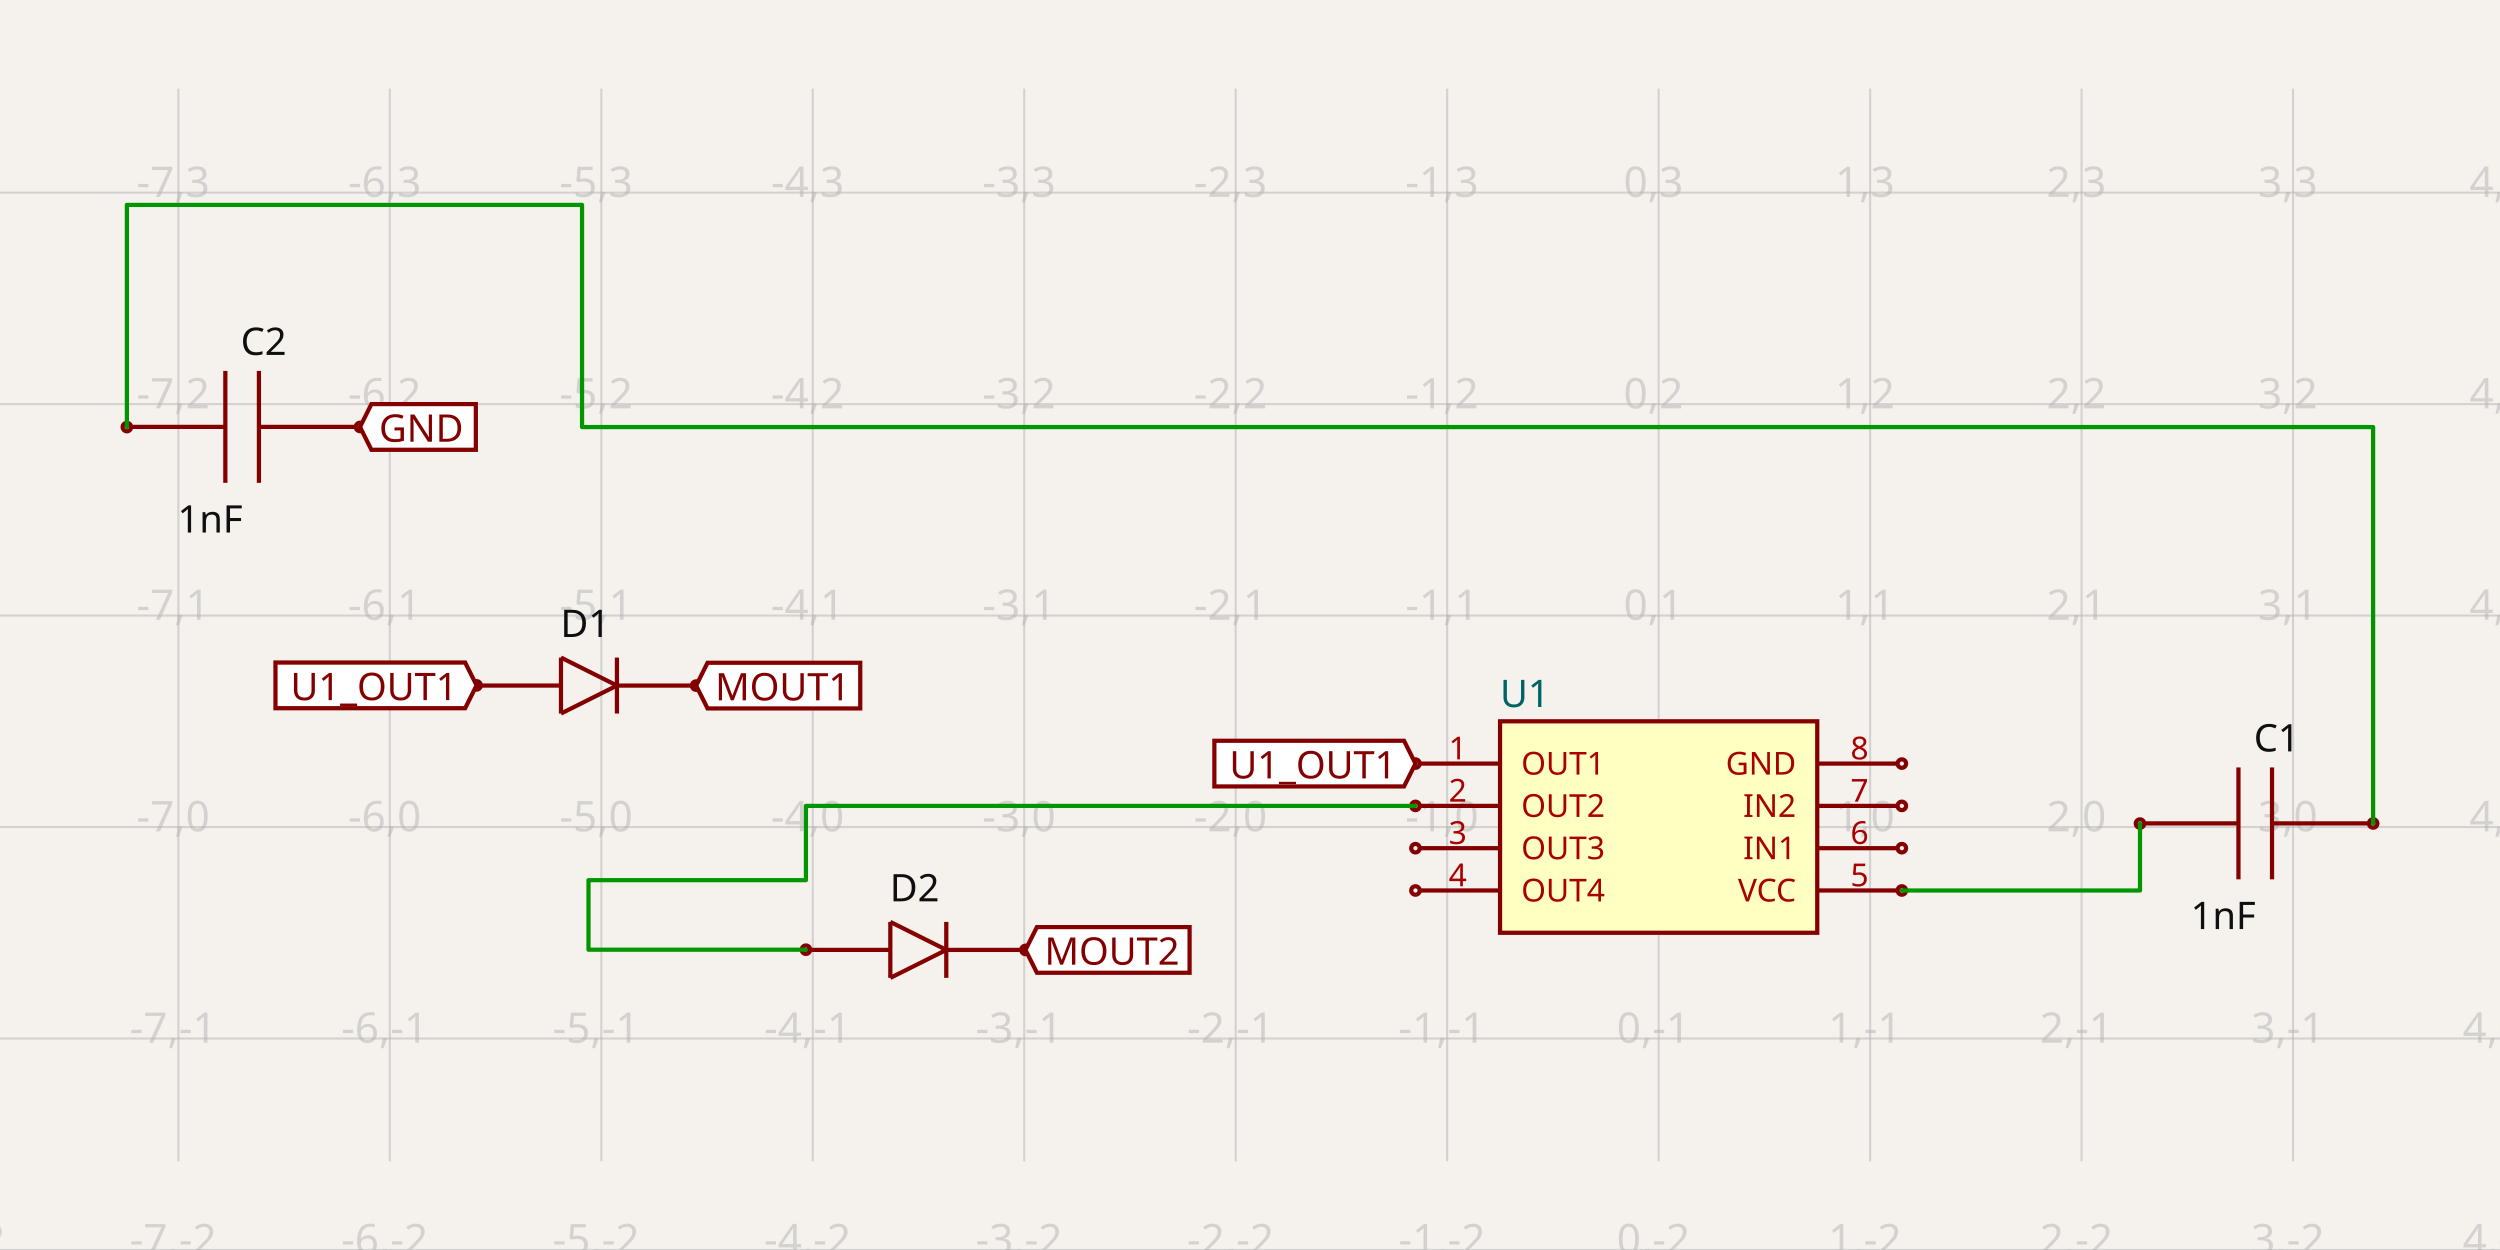
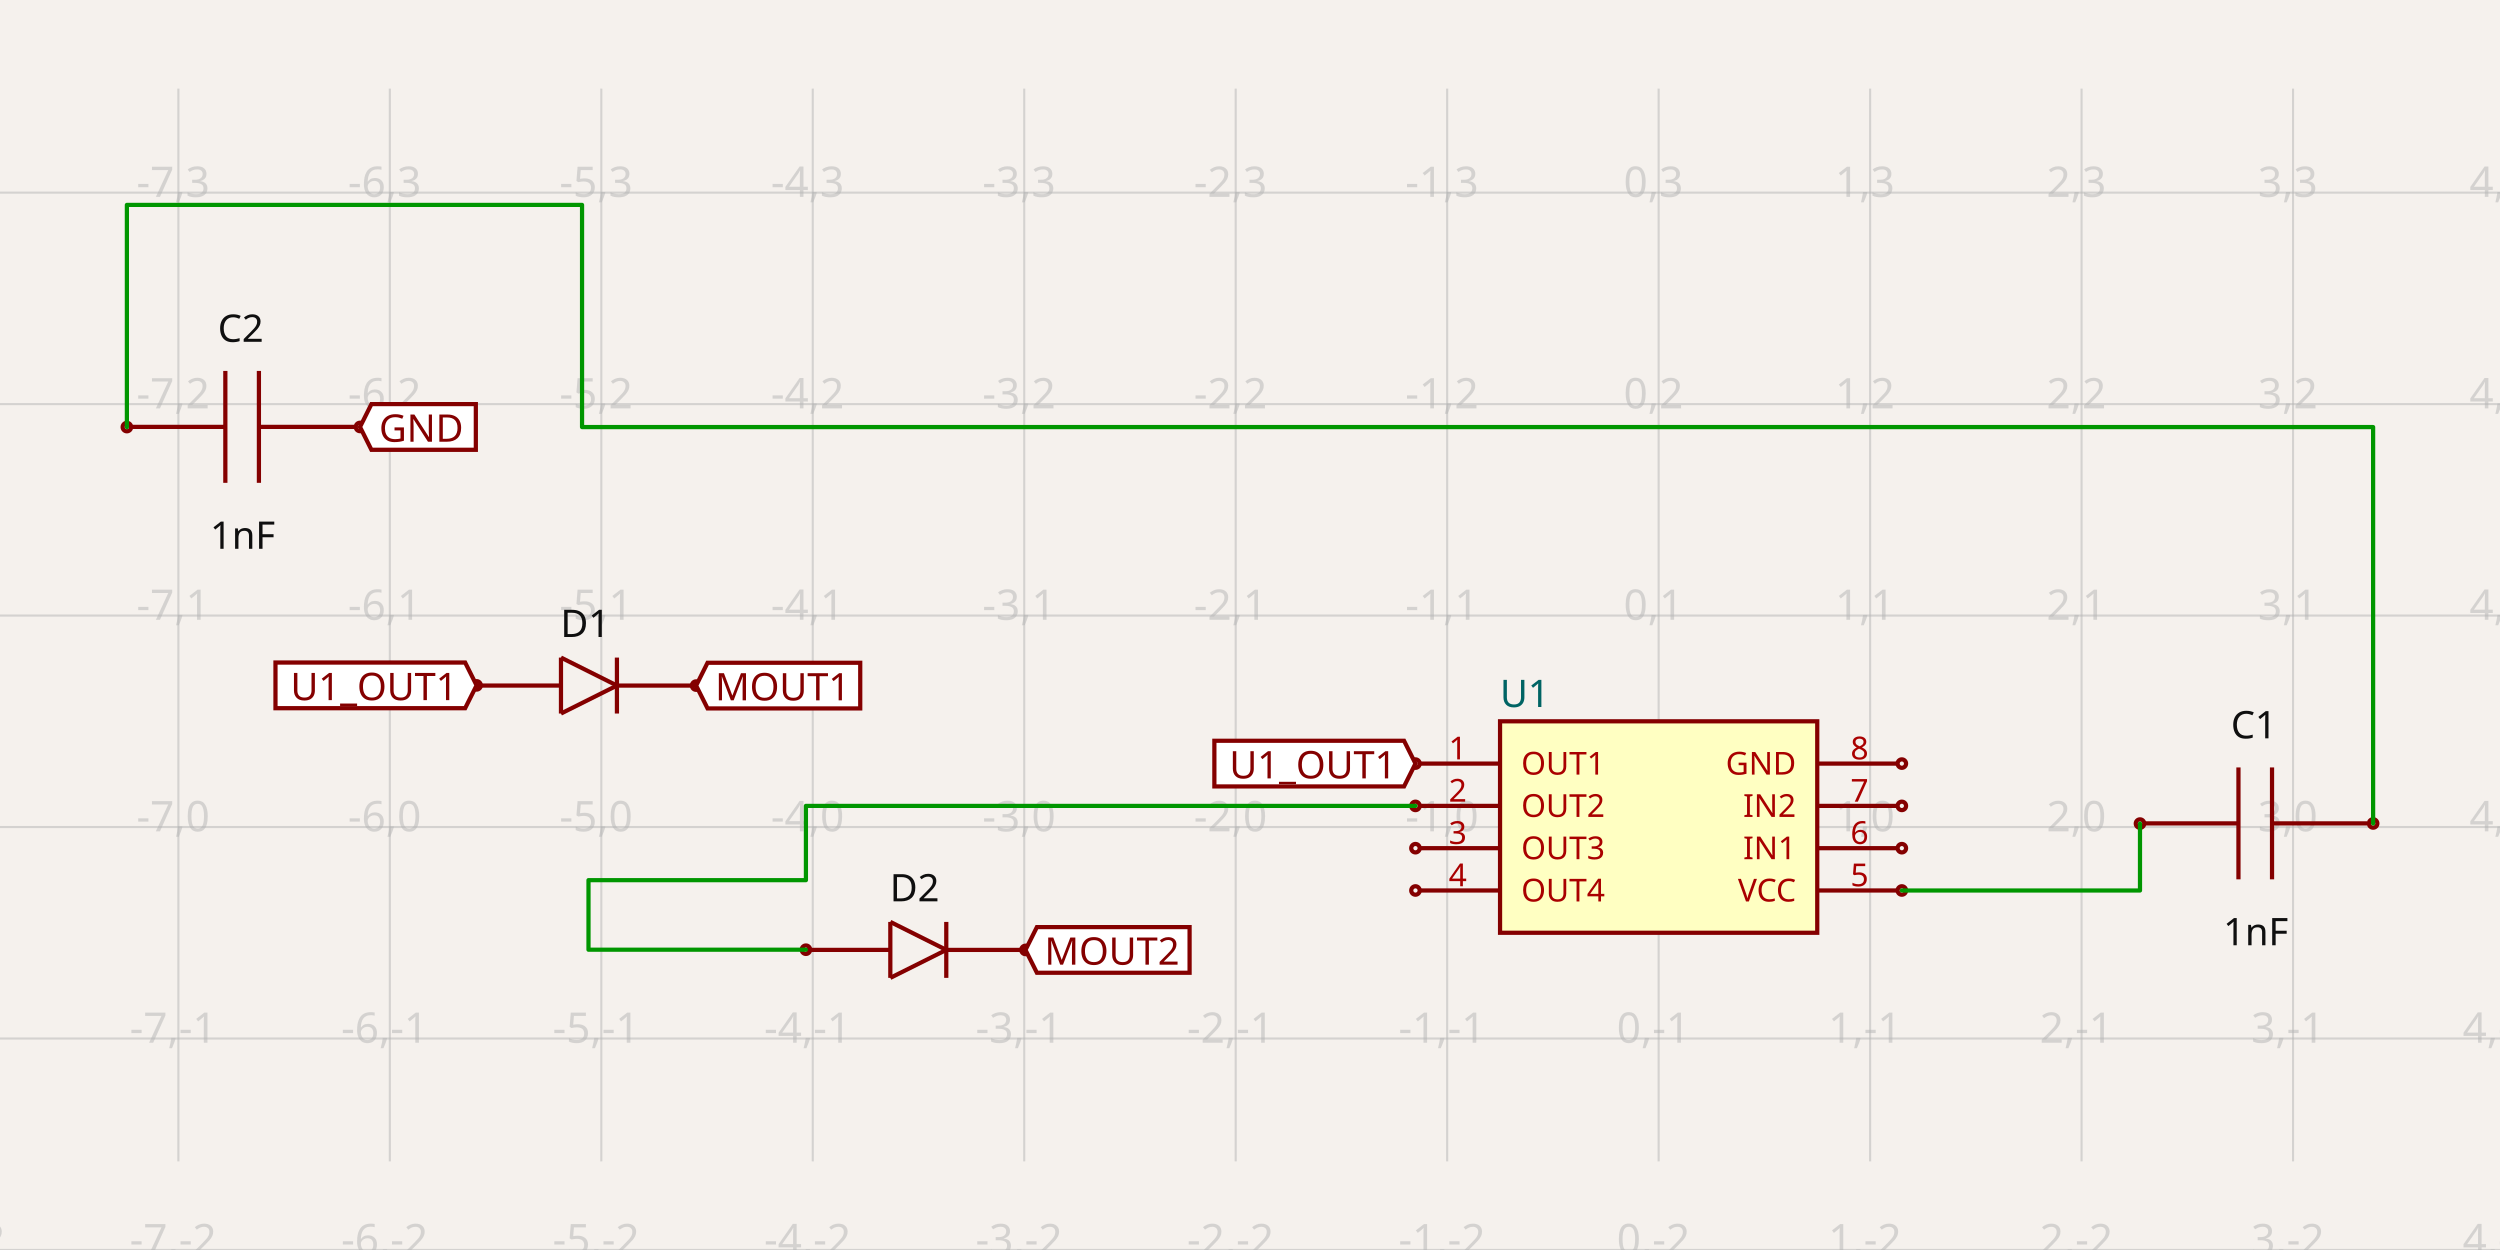
<svg xmlns="http://www.w3.org/2000/svg" width="1200" height="600" style="background-color: rgb(245, 241, 237)" data-real-to-screen-transform="matrix(101.5044790881,0,0,-101.5044790881,796.1514475249,396.9785491599)">
  <style>
              .boundary { fill: rgb(245, 241, 237); }
              .schematic-boundary { fill: none; stroke: #fff; }
              .component { fill: none; stroke: rgb(132, 0, 0); }
              .chip { fill: rgb(255, 255, 194); stroke: rgb(132, 0, 0); }
              .component-pin { fill: none; stroke: rgb(132, 0, 0); }
              .trace:hover {
                filter: invert(1);
              }
              .trace:hover .trace-crossing-outline {
                opacity: 0;
              }
              .text { font-family: sans-serif; fill: rgb(0, 150, 0); }
              .pin-number { fill: rgb(169, 0, 0); }
              .port-label { fill: rgb(0, 100, 100); }
              .component-name { fill: rgb(0, 100, 100); }
            </style>
  <rect class="boundary" x="0" y="0" width="1200" height="600" />
  <g class="grid">
    <line x1="-15.884" y1="557.468" x2="-15.884" y2="42.532" stroke="rgb(181, 181, 181)" stroke-width="1.015" stroke-opacity="0.5" />
    <line x1="85.62" y1="557.468" x2="85.62" y2="42.532" stroke="rgb(181, 181, 181)" stroke-width="1.015" stroke-opacity="0.5" />
    <line x1="187.125" y1="557.468" x2="187.125" y2="42.532" stroke="rgb(181, 181, 181)" stroke-width="1.015" stroke-opacity="0.5" />
    <line x1="288.629" y1="557.468" x2="288.629" y2="42.532" stroke="rgb(181, 181, 181)" stroke-width="1.015" stroke-opacity="0.5" />
    <line x1="390.134" y1="557.468" x2="390.134" y2="42.532" stroke="rgb(181, 181, 181)" stroke-width="1.015" stroke-opacity="0.5" />
    <line x1="491.638" y1="557.468" x2="491.638" y2="42.532" stroke="rgb(181, 181, 181)" stroke-width="1.015" stroke-opacity="0.5" />
    <line x1="593.142" y1="557.468" x2="593.142" y2="42.532" stroke="rgb(181, 181, 181)" stroke-width="1.015" stroke-opacity="0.5" />
    <line x1="694.647" y1="557.468" x2="694.647" y2="42.532" stroke="rgb(181, 181, 181)" stroke-width="1.015" stroke-opacity="0.5" />
    <line x1="796.151" y1="557.468" x2="796.151" y2="42.532" stroke="rgb(181, 181, 181)" stroke-width="1.015" stroke-opacity="0.5" />
    <line x1="897.656" y1="557.468" x2="897.656" y2="42.532" stroke="rgb(181, 181, 181)" stroke-width="1.015" stroke-opacity="0.5" />
    <line x1="999.16" y1="557.468" x2="999.16" y2="42.532" stroke="rgb(181, 181, 181)" stroke-width="1.015" stroke-opacity="0.5" />
    <line x1="1100.665" y1="557.468" x2="1100.665" y2="42.532" stroke="rgb(181, 181, 181)" stroke-width="1.015" stroke-opacity="0.5" />
    <line x1="1202.169" y1="557.468" x2="1202.169" y2="42.532" stroke="rgb(181, 181, 181)" stroke-width="1.015" stroke-opacity="0.5" />
    <line x1="3.5720404412131757e-10" y1="599.988" x2="1200" y2="599.988" stroke="rgb(181, 181, 181)" stroke-width="1.015" stroke-opacity="0.5" />
    <line x1="3.5720404412131757e-10" y1="498.483" x2="1200" y2="498.483" stroke="rgb(181, 181, 181)" stroke-width="1.015" stroke-opacity="0.5" />
    <line x1="3.5720404412131757e-10" y1="396.979" x2="1200" y2="396.979" stroke="rgb(181, 181, 181)" stroke-width="1.015" stroke-opacity="0.5" />
    <line x1="3.5720404412131757e-10" y1="295.474" x2="1200" y2="295.474" stroke="rgb(181, 181, 181)" stroke-width="1.015" stroke-opacity="0.5" />
    <line x1="3.5720404412131757e-10" y1="193.97" x2="1200" y2="193.97" stroke="rgb(181, 181, 181)" stroke-width="1.015" stroke-opacity="0.5" />
    <line x1="3.5720404412131757e-10" y1="92.465" x2="1200" y2="92.465" stroke="rgb(181, 181, 181)" stroke-width="1.015" stroke-opacity="0.5" />
    <line x1="3.5720404412131757e-10" y1="-9.039" x2="1200" y2="-9.039" stroke="rgb(181, 181, 181)" stroke-width="1.015" stroke-opacity="0.5" />
    <text x="-18.384" y="594.988" fill="rgb(181, 181, 181)" font-size="20.301" fill-opacity="0.5" text-anchor="middle" dominant-baseline="middle" font-family="sans-serif">-8,-2</text>
    <text x="-18.384" y="493.483" fill="rgb(181, 181, 181)" font-size="20.301" fill-opacity="0.5" text-anchor="middle" dominant-baseline="middle" font-family="sans-serif">-8,-1</text>
    <text x="-18.384" y="391.979" fill="rgb(181, 181, 181)" font-size="20.301" fill-opacity="0.5" text-anchor="middle" dominant-baseline="middle" font-family="sans-serif">-8,0</text>
    <text x="-18.384" y="290.474" fill="rgb(181, 181, 181)" font-size="20.301" fill-opacity="0.5" text-anchor="middle" dominant-baseline="middle" font-family="sans-serif">-8,1</text>
    <text x="-18.384" y="188.97" fill="rgb(181, 181, 181)" font-size="20.301" fill-opacity="0.5" text-anchor="middle" dominant-baseline="middle" font-family="sans-serif">-8,2</text>
    <text x="-18.384" y="87.465" fill="rgb(181, 181, 181)" font-size="20.301" fill-opacity="0.5" text-anchor="middle" dominant-baseline="middle" font-family="sans-serif">-8,3</text>
    <text x="-18.384" y="-14.039" fill="rgb(181, 181, 181)" font-size="20.301" fill-opacity="0.5" text-anchor="middle" dominant-baseline="middle" font-family="sans-serif">-8,4</text>
    <text x="83.12" y="594.988" fill="rgb(181, 181, 181)" font-size="20.301" fill-opacity="0.5" text-anchor="middle" dominant-baseline="middle" font-family="sans-serif">-7,-2</text>
    <text x="83.12" y="493.483" fill="rgb(181, 181, 181)" font-size="20.301" fill-opacity="0.5" text-anchor="middle" dominant-baseline="middle" font-family="sans-serif">-7,-1</text>
    <text x="83.12" y="391.979" fill="rgb(181, 181, 181)" font-size="20.301" fill-opacity="0.5" text-anchor="middle" dominant-baseline="middle" font-family="sans-serif">-7,0</text>
    <text x="83.12" y="290.474" fill="rgb(181, 181, 181)" font-size="20.301" fill-opacity="0.5" text-anchor="middle" dominant-baseline="middle" font-family="sans-serif">-7,1</text>
    <text x="83.12" y="188.97" fill="rgb(181, 181, 181)" font-size="20.301" fill-opacity="0.5" text-anchor="middle" dominant-baseline="middle" font-family="sans-serif">-7,2</text>
    <text x="83.12" y="87.465" fill="rgb(181, 181, 181)" font-size="20.301" fill-opacity="0.5" text-anchor="middle" dominant-baseline="middle" font-family="sans-serif">-7,3</text>
    <text x="83.12" y="-14.039" fill="rgb(181, 181, 181)" font-size="20.301" fill-opacity="0.5" text-anchor="middle" dominant-baseline="middle" font-family="sans-serif">-7,4</text>
    <text x="184.625" y="594.988" fill="rgb(181, 181, 181)" font-size="20.301" fill-opacity="0.5" text-anchor="middle" dominant-baseline="middle" font-family="sans-serif">-6,-2</text>
    <text x="184.625" y="493.483" fill="rgb(181, 181, 181)" font-size="20.301" fill-opacity="0.5" text-anchor="middle" dominant-baseline="middle" font-family="sans-serif">-6,-1</text>
    <text x="184.625" y="391.979" fill="rgb(181, 181, 181)" font-size="20.301" fill-opacity="0.5" text-anchor="middle" dominant-baseline="middle" font-family="sans-serif">-6,0</text>
    <text x="184.625" y="290.474" fill="rgb(181, 181, 181)" font-size="20.301" fill-opacity="0.5" text-anchor="middle" dominant-baseline="middle" font-family="sans-serif">-6,1</text>
    <text x="184.625" y="188.97" fill="rgb(181, 181, 181)" font-size="20.301" fill-opacity="0.5" text-anchor="middle" dominant-baseline="middle" font-family="sans-serif">-6,2</text>
    <text x="184.625" y="87.465" fill="rgb(181, 181, 181)" font-size="20.301" fill-opacity="0.5" text-anchor="middle" dominant-baseline="middle" font-family="sans-serif">-6,3</text>
    <text x="184.625" y="-14.039" fill="rgb(181, 181, 181)" font-size="20.301" fill-opacity="0.5" text-anchor="middle" dominant-baseline="middle" font-family="sans-serif">-6,4</text>
    <text x="286.129" y="594.988" fill="rgb(181, 181, 181)" font-size="20.301" fill-opacity="0.5" text-anchor="middle" dominant-baseline="middle" font-family="sans-serif">-5,-2</text>
    <text x="286.129" y="493.483" fill="rgb(181, 181, 181)" font-size="20.301" fill-opacity="0.5" text-anchor="middle" dominant-baseline="middle" font-family="sans-serif">-5,-1</text>
    <text x="286.129" y="391.979" fill="rgb(181, 181, 181)" font-size="20.301" fill-opacity="0.5" text-anchor="middle" dominant-baseline="middle" font-family="sans-serif">-5,0</text>
    <text x="286.129" y="290.474" fill="rgb(181, 181, 181)" font-size="20.301" fill-opacity="0.5" text-anchor="middle" dominant-baseline="middle" font-family="sans-serif">-5,1</text>
    <text x="286.129" y="188.97" fill="rgb(181, 181, 181)" font-size="20.301" fill-opacity="0.5" text-anchor="middle" dominant-baseline="middle" font-family="sans-serif">-5,2</text>
    <text x="286.129" y="87.465" fill="rgb(181, 181, 181)" font-size="20.301" fill-opacity="0.5" text-anchor="middle" dominant-baseline="middle" font-family="sans-serif">-5,3</text>
    <text x="286.129" y="-14.039" fill="rgb(181, 181, 181)" font-size="20.301" fill-opacity="0.5" text-anchor="middle" dominant-baseline="middle" font-family="sans-serif">-5,4</text>
    <text x="387.634" y="594.988" fill="rgb(181, 181, 181)" font-size="20.301" fill-opacity="0.5" text-anchor="middle" dominant-baseline="middle" font-family="sans-serif">-4,-2</text>
    <text x="387.634" y="493.483" fill="rgb(181, 181, 181)" font-size="20.301" fill-opacity="0.5" text-anchor="middle" dominant-baseline="middle" font-family="sans-serif">-4,-1</text>
    <text x="387.634" y="391.979" fill="rgb(181, 181, 181)" font-size="20.301" fill-opacity="0.5" text-anchor="middle" dominant-baseline="middle" font-family="sans-serif">-4,0</text>
    <text x="387.634" y="290.474" fill="rgb(181, 181, 181)" font-size="20.301" fill-opacity="0.5" text-anchor="middle" dominant-baseline="middle" font-family="sans-serif">-4,1</text>
    <text x="387.634" y="188.97" fill="rgb(181, 181, 181)" font-size="20.301" fill-opacity="0.5" text-anchor="middle" dominant-baseline="middle" font-family="sans-serif">-4,2</text>
    <text x="387.634" y="87.465" fill="rgb(181, 181, 181)" font-size="20.301" fill-opacity="0.5" text-anchor="middle" dominant-baseline="middle" font-family="sans-serif">-4,3</text>
    <text x="387.634" y="-14.039" fill="rgb(181, 181, 181)" font-size="20.301" fill-opacity="0.5" text-anchor="middle" dominant-baseline="middle" font-family="sans-serif">-4,4</text>
    <text x="489.138" y="594.988" fill="rgb(181, 181, 181)" font-size="20.301" fill-opacity="0.5" text-anchor="middle" dominant-baseline="middle" font-family="sans-serif">-3,-2</text>
    <text x="489.138" y="493.483" fill="rgb(181, 181, 181)" font-size="20.301" fill-opacity="0.5" text-anchor="middle" dominant-baseline="middle" font-family="sans-serif">-3,-1</text>
    <text x="489.138" y="391.979" fill="rgb(181, 181, 181)" font-size="20.301" fill-opacity="0.5" text-anchor="middle" dominant-baseline="middle" font-family="sans-serif">-3,0</text>
    <text x="489.138" y="290.474" fill="rgb(181, 181, 181)" font-size="20.301" fill-opacity="0.5" text-anchor="middle" dominant-baseline="middle" font-family="sans-serif">-3,1</text>
    <text x="489.138" y="188.97" fill="rgb(181, 181, 181)" font-size="20.301" fill-opacity="0.5" text-anchor="middle" dominant-baseline="middle" font-family="sans-serif">-3,2</text>
    <text x="489.138" y="87.465" fill="rgb(181, 181, 181)" font-size="20.301" fill-opacity="0.5" text-anchor="middle" dominant-baseline="middle" font-family="sans-serif">-3,3</text>
    <text x="489.138" y="-14.039" fill="rgb(181, 181, 181)" font-size="20.301" fill-opacity="0.5" text-anchor="middle" dominant-baseline="middle" font-family="sans-serif">-3,4</text>
    <text x="590.642" y="594.988" fill="rgb(181, 181, 181)" font-size="20.301" fill-opacity="0.5" text-anchor="middle" dominant-baseline="middle" font-family="sans-serif">-2,-2</text>
    <text x="590.642" y="493.483" fill="rgb(181, 181, 181)" font-size="20.301" fill-opacity="0.5" text-anchor="middle" dominant-baseline="middle" font-family="sans-serif">-2,-1</text>
    <text x="590.642" y="391.979" fill="rgb(181, 181, 181)" font-size="20.301" fill-opacity="0.5" text-anchor="middle" dominant-baseline="middle" font-family="sans-serif">-2,0</text>
    <text x="590.642" y="290.474" fill="rgb(181, 181, 181)" font-size="20.301" fill-opacity="0.5" text-anchor="middle" dominant-baseline="middle" font-family="sans-serif">-2,1</text>
    <text x="590.642" y="188.97" fill="rgb(181, 181, 181)" font-size="20.301" fill-opacity="0.5" text-anchor="middle" dominant-baseline="middle" font-family="sans-serif">-2,2</text>
    <text x="590.642" y="87.465" fill="rgb(181, 181, 181)" font-size="20.301" fill-opacity="0.5" text-anchor="middle" dominant-baseline="middle" font-family="sans-serif">-2,3</text>
    <text x="590.642" y="-14.039" fill="rgb(181, 181, 181)" font-size="20.301" fill-opacity="0.5" text-anchor="middle" dominant-baseline="middle" font-family="sans-serif">-2,4</text>
    <text x="692.147" y="594.988" fill="rgb(181, 181, 181)" font-size="20.301" fill-opacity="0.5" text-anchor="middle" dominant-baseline="middle" font-family="sans-serif">-1,-2</text>
    <text x="692.147" y="493.483" fill="rgb(181, 181, 181)" font-size="20.301" fill-opacity="0.5" text-anchor="middle" dominant-baseline="middle" font-family="sans-serif">-1,-1</text>
    <text x="692.147" y="391.979" fill="rgb(181, 181, 181)" font-size="20.301" fill-opacity="0.5" text-anchor="middle" dominant-baseline="middle" font-family="sans-serif">-1,0</text>
    <text x="692.147" y="290.474" fill="rgb(181, 181, 181)" font-size="20.301" fill-opacity="0.5" text-anchor="middle" dominant-baseline="middle" font-family="sans-serif">-1,1</text>
    <text x="692.147" y="188.97" fill="rgb(181, 181, 181)" font-size="20.301" fill-opacity="0.5" text-anchor="middle" dominant-baseline="middle" font-family="sans-serif">-1,2</text>
    <text x="692.147" y="87.465" fill="rgb(181, 181, 181)" font-size="20.301" fill-opacity="0.5" text-anchor="middle" dominant-baseline="middle" font-family="sans-serif">-1,3</text>
    <text x="692.147" y="-14.039" fill="rgb(181, 181, 181)" font-size="20.301" fill-opacity="0.5" text-anchor="middle" dominant-baseline="middle" font-family="sans-serif">-1,4</text>
    <text x="793.651" y="594.988" fill="rgb(181, 181, 181)" font-size="20.301" fill-opacity="0.5" text-anchor="middle" dominant-baseline="middle" font-family="sans-serif">0,-2</text>
    <text x="793.651" y="493.483" fill="rgb(181, 181, 181)" font-size="20.301" fill-opacity="0.5" text-anchor="middle" dominant-baseline="middle" font-family="sans-serif">0,-1</text>
    <text x="793.651" y="391.979" fill="rgb(181, 181, 181)" font-size="20.301" fill-opacity="0.5" text-anchor="middle" dominant-baseline="middle" font-family="sans-serif">0,0</text>
    <text x="793.651" y="290.474" fill="rgb(181, 181, 181)" font-size="20.301" fill-opacity="0.5" text-anchor="middle" dominant-baseline="middle" font-family="sans-serif">0,1</text>
    <text x="793.651" y="188.97" fill="rgb(181, 181, 181)" font-size="20.301" fill-opacity="0.5" text-anchor="middle" dominant-baseline="middle" font-family="sans-serif">0,2</text>
    <text x="793.651" y="87.465" fill="rgb(181, 181, 181)" font-size="20.301" fill-opacity="0.5" text-anchor="middle" dominant-baseline="middle" font-family="sans-serif">0,3</text>
    <text x="793.651" y="-14.039" fill="rgb(181, 181, 181)" font-size="20.301" fill-opacity="0.5" text-anchor="middle" dominant-baseline="middle" font-family="sans-serif">0,4</text>
    <text x="895.156" y="594.988" fill="rgb(181, 181, 181)" font-size="20.301" fill-opacity="0.5" text-anchor="middle" dominant-baseline="middle" font-family="sans-serif">1,-2</text>
    <text x="895.156" y="493.483" fill="rgb(181, 181, 181)" font-size="20.301" fill-opacity="0.5" text-anchor="middle" dominant-baseline="middle" font-family="sans-serif">1,-1</text>
    <text x="895.156" y="391.979" fill="rgb(181, 181, 181)" font-size="20.301" fill-opacity="0.5" text-anchor="middle" dominant-baseline="middle" font-family="sans-serif">1,0</text>
    <text x="895.156" y="290.474" fill="rgb(181, 181, 181)" font-size="20.301" fill-opacity="0.5" text-anchor="middle" dominant-baseline="middle" font-family="sans-serif">1,1</text>
    <text x="895.156" y="188.97" fill="rgb(181, 181, 181)" font-size="20.301" fill-opacity="0.5" text-anchor="middle" dominant-baseline="middle" font-family="sans-serif">1,2</text>
    <text x="895.156" y="87.465" fill="rgb(181, 181, 181)" font-size="20.301" fill-opacity="0.5" text-anchor="middle" dominant-baseline="middle" font-family="sans-serif">1,3</text>
    <text x="895.156" y="-14.039" fill="rgb(181, 181, 181)" font-size="20.301" fill-opacity="0.5" text-anchor="middle" dominant-baseline="middle" font-family="sans-serif">1,4</text>
    <text x="996.66" y="594.988" fill="rgb(181, 181, 181)" font-size="20.301" fill-opacity="0.5" text-anchor="middle" dominant-baseline="middle" font-family="sans-serif">2,-2</text>
    <text x="996.66" y="493.483" fill="rgb(181, 181, 181)" font-size="20.301" fill-opacity="0.5" text-anchor="middle" dominant-baseline="middle" font-family="sans-serif">2,-1</text>
    <text x="996.66" y="391.979" fill="rgb(181, 181, 181)" font-size="20.301" fill-opacity="0.5" text-anchor="middle" dominant-baseline="middle" font-family="sans-serif">2,0</text>
    <text x="996.66" y="290.474" fill="rgb(181, 181, 181)" font-size="20.301" fill-opacity="0.5" text-anchor="middle" dominant-baseline="middle" font-family="sans-serif">2,1</text>
    <text x="996.66" y="188.97" fill="rgb(181, 181, 181)" font-size="20.301" fill-opacity="0.5" text-anchor="middle" dominant-baseline="middle" font-family="sans-serif">2,2</text>
    <text x="996.66" y="87.465" fill="rgb(181, 181, 181)" font-size="20.301" fill-opacity="0.5" text-anchor="middle" dominant-baseline="middle" font-family="sans-serif">2,3</text>
    <text x="996.66" y="-14.039" fill="rgb(181, 181, 181)" font-size="20.301" fill-opacity="0.5" text-anchor="middle" dominant-baseline="middle" font-family="sans-serif">2,4</text>
    <text x="1098.165" y="594.988" fill="rgb(181, 181, 181)" font-size="20.301" fill-opacity="0.5" text-anchor="middle" dominant-baseline="middle" font-family="sans-serif">3,-2</text>
    <text x="1098.165" y="493.483" fill="rgb(181, 181, 181)" font-size="20.301" fill-opacity="0.5" text-anchor="middle" dominant-baseline="middle" font-family="sans-serif">3,-1</text>
    <text x="1098.165" y="391.979" fill="rgb(181, 181, 181)" font-size="20.301" fill-opacity="0.5" text-anchor="middle" dominant-baseline="middle" font-family="sans-serif">3,0</text>
    <text x="1098.165" y="290.474" fill="rgb(181, 181, 181)" font-size="20.301" fill-opacity="0.5" text-anchor="middle" dominant-baseline="middle" font-family="sans-serif">3,1</text>
    <text x="1098.165" y="188.97" fill="rgb(181, 181, 181)" font-size="20.301" fill-opacity="0.5" text-anchor="middle" dominant-baseline="middle" font-family="sans-serif">3,2</text>
    <text x="1098.165" y="87.465" fill="rgb(181, 181, 181)" font-size="20.301" fill-opacity="0.5" text-anchor="middle" dominant-baseline="middle" font-family="sans-serif">3,3</text>
    <text x="1098.165" y="-14.039" fill="rgb(181, 181, 181)" font-size="20.301" fill-opacity="0.5" text-anchor="middle" dominant-baseline="middle" font-family="sans-serif">3,4</text>
    <text x="1199.669" y="594.988" fill="rgb(181, 181, 181)" font-size="20.301" fill-opacity="0.5" text-anchor="middle" dominant-baseline="middle" font-family="sans-serif">4,-2</text>
    <text x="1199.669" y="493.483" fill="rgb(181, 181, 181)" font-size="20.301" fill-opacity="0.5" text-anchor="middle" dominant-baseline="middle" font-family="sans-serif">4,-1</text>
    <text x="1199.669" y="391.979" fill="rgb(181, 181, 181)" font-size="20.301" fill-opacity="0.5" text-anchor="middle" dominant-baseline="middle" font-family="sans-serif">4,0</text>
    <text x="1199.669" y="290.474" fill="rgb(181, 181, 181)" font-size="20.301" fill-opacity="0.5" text-anchor="middle" dominant-baseline="middle" font-family="sans-serif">4,1</text>
    <text x="1199.669" y="188.97" fill="rgb(181, 181, 181)" font-size="20.301" fill-opacity="0.5" text-anchor="middle" dominant-baseline="middle" font-family="sans-serif">4,2</text>
    <text x="1199.669" y="87.465" fill="rgb(181, 181, 181)" font-size="20.301" fill-opacity="0.5" text-anchor="middle" dominant-baseline="middle" font-family="sans-serif">4,3</text>
    <text x="1199.669" y="-14.039" fill="rgb(181, 181, 181)" font-size="20.301" fill-opacity="0.5" text-anchor="middle" dominant-baseline="middle" font-family="sans-serif">4,4</text>
  </g>
  <g data-circuit-json-type="schematic_component" data-schematic-component-id="schematic_component_0">
    <rect class="component chip" x="720.023" y="346.226" width="152.257" height="101.504" stroke-width="2.03px" fill="rgb(255, 255, 194)" stroke="rgb(132, 0, 0)" />
    <rect class="component-overlay" x="720.023" y="346.226" width="152.257" height="101.504" fill="transparent" />
    <text x="720.023" y="460.926" fill="#006464" text-anchor="start" dominant-baseline="middle" font-family="sans-serif" font-size="18.271px" transform="rotate(0, 720.0231, 460.9264)" />
    <text x="720.023" y="333.031" fill="#006464" text-anchor="start" dominant-baseline="middle" font-family="sans-serif" font-size="18.271px" transform="rotate(0, 720.0231, 333.0307)">U1</text>
    <line class="component-pin" x1="681.451" y1="366.527" x2="720.023" y2="366.527" stroke-width="2.03px" />
    <circle class="component-pin" cx="679.421" cy="366.527" r="2.03" stroke-width="2.03px" />
    <text class="pin-number" x="699.722" y="364.497" style="font-family: sans-serif;" fill="rgb(169, 0, 0)" text-anchor="middle" dominant-baseline="auto" font-size="15.226px" transform="">1</text>
    <text class="pin-number" x="730.174" y="366.527" style="font-family: sans-serif;" fill="rgb(169, 0, 0)" text-anchor="start" dominant-baseline="middle" font-size="15.226px" transform="">OUT1</text>
    <line class="component-pin" x1="681.451" y1="386.828" x2="720.023" y2="386.828" stroke-width="2.03px" />
    <circle class="component-pin" cx="679.421" cy="386.828" r="2.03" stroke-width="2.03px" />
    <text class="pin-number" x="699.722" y="384.798" style="font-family: sans-serif;" fill="rgb(169, 0, 0)" text-anchor="middle" dominant-baseline="auto" font-size="15.226px" transform="">2</text>
    <text class="pin-number" x="730.174" y="386.828" style="font-family: sans-serif;" fill="rgb(169, 0, 0)" text-anchor="start" dominant-baseline="middle" font-size="15.226px" transform="">OUT2</text>
    <line class="component-pin" x1="681.451" y1="407.129" x2="720.023" y2="407.129" stroke-width="2.03px" />
    <circle class="component-pin" cx="679.421" cy="407.129" r="2.03" stroke-width="2.03px" />
    <text class="pin-number" x="699.722" y="405.099" style="font-family: sans-serif;" fill="rgb(169, 0, 0)" text-anchor="middle" dominant-baseline="auto" font-size="15.226px" transform="">3</text>
    <text class="pin-number" x="730.174" y="407.129" style="font-family: sans-serif;" fill="rgb(169, 0, 0)" text-anchor="start" dominant-baseline="middle" font-size="15.226px" transform="">OUT3</text>
    <line class="component-pin" x1="681.451" y1="427.43" x2="720.023" y2="427.43" stroke-width="2.03px" />
    <circle class="component-pin" cx="679.421" cy="427.43" r="2.03" stroke-width="2.03px" />
    <text class="pin-number" x="699.722" y="425.4" style="font-family: sans-serif;" fill="rgb(169, 0, 0)" text-anchor="middle" dominant-baseline="auto" font-size="15.226px" transform="">4</text>
    <text class="pin-number" x="730.174" y="427.43" style="font-family: sans-serif;" fill="rgb(169, 0, 0)" text-anchor="start" dominant-baseline="middle" font-size="15.226px" transform="">OUT4</text>
    <line class="component-pin" x1="910.852" y1="427.43" x2="872.28" y2="427.43" stroke-width="2.03px" />
    <circle class="component-pin" cx="912.882" cy="427.43" r="2.03" stroke-width="2.03px" />
    <text class="pin-number" x="892.581" y="425.4" style="font-family: sans-serif;" fill="rgb(169, 0, 0)" text-anchor="middle" dominant-baseline="auto" font-size="15.226px" transform="">5</text>
    <text class="pin-number" x="862.129" y="427.43" style="font-family: sans-serif;" fill="rgb(169, 0, 0)" text-anchor="end" dominant-baseline="middle" font-size="15.226px" transform="">VCC</text>
    <line class="component-pin" x1="910.852" y1="407.129" x2="872.28" y2="407.129" stroke-width="2.03px" />
    <circle class="component-pin" cx="912.882" cy="407.129" r="2.03" stroke-width="2.03px" />
    <text class="pin-number" x="892.581" y="405.099" style="font-family: sans-serif;" fill="rgb(169, 0, 0)" text-anchor="middle" dominant-baseline="auto" font-size="15.226px" transform="">6</text>
    <text class="pin-number" x="862.129" y="407.129" style="font-family: sans-serif;" fill="rgb(169, 0, 0)" text-anchor="end" dominant-baseline="middle" font-size="15.226px" transform="">IN1</text>
    <line class="component-pin" x1="910.852" y1="386.828" x2="872.28" y2="386.828" stroke-width="2.03px" />
    <circle class="component-pin" cx="912.882" cy="386.828" r="2.03" stroke-width="2.03px" />
    <text class="pin-number" x="892.581" y="384.798" style="font-family: sans-serif;" fill="rgb(169, 0, 0)" text-anchor="middle" dominant-baseline="auto" font-size="15.226px" transform="">7</text>
    <text class="pin-number" x="862.129" y="386.828" style="font-family: sans-serif;" fill="rgb(169, 0, 0)" text-anchor="end" dominant-baseline="middle" font-size="15.226px" transform="">IN2</text>
    <line class="component-pin" x1="910.852" y1="366.527" x2="872.28" y2="366.527" stroke-width="2.03px" />
    <circle class="component-pin" cx="912.882" cy="366.527" r="2.03" stroke-width="2.03px" />
    <text class="pin-number" x="892.581" y="364.497" style="font-family: sans-serif;" fill="rgb(169, 0, 0)" text-anchor="middle" dominant-baseline="auto" font-size="15.226px" transform="">8</text>
    <text class="pin-number" x="862.129" y="366.527" style="font-family: sans-serif;" fill="rgb(169, 0, 0)" text-anchor="end" dominant-baseline="middle" font-size="15.226px" transform="">GND</text>
  </g>
  <g data-circuit-json-type="schematic_component" data-schematic-component-id="schematic_component_1">
    <rect class="component-overlay" x="228.985" y="315.64" width="105.59" height="26.856" fill="transparent" />
    <path d="M 296.126 329.068 L 269.269 342.497" stroke="rgb(132, 0, 0)" fill="none" stroke-width="2.03px" />
    <path d="M 269.269 315.64 L 296.126 329.068" stroke="rgb(132, 0, 0)" fill="none" stroke-width="2.03px" />
    <path d="M 269.269 342.497 L 269.269 315.64" stroke="rgb(132, 0, 0)" fill="none" stroke-width="2.03px" />
    <path d="M 296.126 315.64 L 296.126 342.497" stroke="rgb(132, 0, 0)" fill="none" stroke-width="2.03px" />
    <path d="M 269.045 329.068 L 228.985 329.068" stroke="rgb(132, 0, 0)" fill="none" stroke-width="2.03px" />
    <path d="M 334.574 329.077 L 296.641 329.077" stroke="rgb(132, 0, 0)" fill="none" stroke-width="2.03px" />
    <text x="280.939" y="305.768" fill="rgb(15, 15, 15)" font-family="sans-serif" text-anchor="middle" dominant-baseline="auto" font-size="18.271px">D1</text>
    <text x="281.438" y="361.308" fill="rgb(15, 15, 15)" font-family="sans-serif" text-anchor="middle" dominant-baseline="hanging" font-size="18.271px" />
    <circle cx="228.753" cy="328.979" r="2.03px" stroke-width="2.03px" fill="none" stroke="rgb(132, 0, 0)" />
    <circle cx="334.145" cy="329.083" r="2.03px" stroke-width="2.03px" fill="none" stroke="rgb(132, 0, 0)" />
  </g>
  <g data-circuit-json-type="schematic_component" data-schematic-component-id="schematic_component_2">
    <rect class="component-overlay" x="387.072" y="442.521" width="105.59" height="26.856" fill="transparent" />
    <path d="M 454.213 455.949 L 427.356 469.377" stroke="rgb(132, 0, 0)" fill="none" stroke-width="2.03px" />
    <path d="M 427.356 442.521 L 454.213 455.949" stroke="rgb(132, 0, 0)" fill="none" stroke-width="2.03px" />
    <path d="M 427.356 469.377 L 427.356 442.521" stroke="rgb(132, 0, 0)" fill="none" stroke-width="2.03px" />
    <path d="M 454.213 442.521 L 454.213 469.377" stroke="rgb(132, 0, 0)" fill="none" stroke-width="2.03px" />
    <path d="M 427.133 455.949 L 387.072 455.949" stroke="rgb(132, 0, 0)" fill="none" stroke-width="2.03px" />
    <path d="M 492.662 455.958 L 454.729 455.958" stroke="rgb(132, 0, 0)" fill="none" stroke-width="2.03px" />
    <text x="439.026" y="432.649" fill="rgb(15, 15, 15)" font-family="sans-serif" text-anchor="middle" dominant-baseline="auto" font-size="18.271px">D2</text>
    <text x="439.525" y="488.189" fill="rgb(15, 15, 15)" font-family="sans-serif" text-anchor="middle" dominant-baseline="hanging" font-size="18.271px" />
    <circle cx="386.841" cy="455.859" r="2.03px" stroke-width="2.03px" fill="none" stroke="rgb(132, 0, 0)" />
    <circle cx="492.232" cy="455.963" r="2.03px" stroke-width="2.03px" fill="none" stroke="rgb(132, 0, 0)" />
  </g>
  <g data-circuit-json-type="schematic_component" data-schematic-component-id="schematic_component_3">
    <rect class="component-overlay" x="1028.802" y="368.368" width="107.426" height="53.713" fill="transparent" />
    <path d="M 1136.228 395.224 L 1090.572 395.224" stroke="rgb(132, 0, 0)" fill="none" stroke-width="2.03px" />
    <path d="M 1074.458 395.224 L 1028.802 395.224" stroke="rgb(132, 0, 0)" fill="none" stroke-width="2.03px" />
    <path d="M 1090.572 368.368 L 1090.572 422.081" stroke="rgb(132, 0, 0)" fill="none" stroke-width="2.03px" />
    <path d="M 1074.458 368.368 L 1074.458 422.081" stroke="rgb(132, 0, 0)" fill="none" stroke-width="2.03px" />
-     <text x="1081.841" y="354.346" fill="rgb(15, 15, 15)" font-family="sans-serif" text-anchor="start" dominant-baseline="middle" font-size="18.271px">C1</text>
-     <text x="1082.756" y="439.611" fill="rgb(15, 15, 15)" font-family="sans-serif" text-anchor="end" dominant-baseline="middle" font-size="18.271px">1nF</text>
+     <text x="1081.841" y="354.399" fill="rgb(15, 15, 15)" font-family="sans-serif" text-anchor="middle" dominant-baseline="auto" font-size="18.271px">C1</text>
+     <text x="1082.756" y="439.558" fill="rgb(15, 15, 15)" font-family="sans-serif" text-anchor="middle" dominant-baseline="hanging" font-size="18.271px">1nF</text>
    <circle cx="1027.197" cy="395.316" r="2.03px" stroke-width="2.03px" fill="none" stroke="rgb(132, 0, 0)" />
    <circle cx="1139.097" cy="395.26" r="2.03px" stroke-width="2.03px" fill="none" stroke="rgb(132, 0, 0)" />
  </g>
  <g data-circuit-json-type="schematic_component" data-schematic-component-id="schematic_component_4">
    <rect class="component-overlay" x="62.508" y="178.047" width="107.426" height="53.713" fill="transparent" />
    <path d="M 169.933 204.903 L 124.278 204.903" stroke="rgb(132, 0, 0)" fill="none" stroke-width="2.03px" />
    <path d="M 108.164 204.903 L 62.508 204.903" stroke="rgb(132, 0, 0)" fill="none" stroke-width="2.03px" />
    <path d="M 124.278 178.047 L 124.278 231.76" stroke="rgb(132, 0, 0)" fill="none" stroke-width="2.03px" />
    <path d="M 108.164 178.047 L 108.164 231.76" stroke="rgb(132, 0, 0)" fill="none" stroke-width="2.03px" />
-     <text x="115.547" y="164.025" fill="rgb(15, 15, 15)" font-family="sans-serif" text-anchor="start" dominant-baseline="middle" font-size="18.271px">C2</text>
-     <text x="116.462" y="249.29" fill="rgb(15, 15, 15)" font-family="sans-serif" text-anchor="end" dominant-baseline="middle" font-size="18.271px">1nF</text>
+     <text x="115.547" y="164.078" fill="rgb(15, 15, 15)" font-family="sans-serif" text-anchor="middle" dominant-baseline="auto" font-size="18.271px">C2</text>
+     <text x="116.462" y="249.237" fill="rgb(15, 15, 15)" font-family="sans-serif" text-anchor="middle" dominant-baseline="hanging" font-size="18.271px">1nF</text>
    <circle cx="60.903" cy="204.995" r="2.03px" stroke-width="2.03px" fill="none" stroke="rgb(132, 0, 0)" />
    <circle cx="172.803" cy="204.939" r="2.03px" stroke-width="2.03px" fill="none" stroke="rgb(132, 0, 0)" />
  </g>
  <g class="trace" data-circuit-json-type="schematic_trace" data-schematic-trace-id="schematic_trace_0">
    <path d="M 912.882 427.43 L 1027.197 427.43 L 1027.197 410.542 L 1027.197 395.316" class="trace-invisible-hover-outline" stroke="rgb(0, 150, 0)" fill="none" stroke-width="16.241px" stroke-linecap="round" opacity="0" stroke-linejoin="round" />
    <path d="M 912.882 427.43 L 1027.197 427.43 L 1027.197 410.542 L 1027.197 395.316" stroke="rgb(0, 150, 0)" fill="none" stroke-width="2.03px" stroke-linecap="round" stroke-linejoin="round" />
  </g>
  <g class="trace" data-circuit-json-type="schematic_trace" data-schematic-trace-id="schematic_trace_1">
    <path d="M 1139.097 395.26 L 1139.097 204.995 L 279.383 204.995 L 279.383 98.36 L 60.903 98.36 L 60.903 189.769 L 60.903 204.995" class="trace-invisible-hover-outline" stroke="rgb(0, 150, 0)" fill="none" stroke-width="16.241px" stroke-linecap="round" opacity="0" stroke-linejoin="round" />
    <path d="M 1139.097 395.26 L 1139.097 204.995 L 279.383 204.995 L 279.383 98.36 L 60.903 98.36 L 60.903 189.769 L 60.903 204.995" stroke="rgb(0, 150, 0)" fill="none" stroke-width="2.03px" stroke-linecap="round" stroke-linejoin="round" />
  </g>
  <g class="trace" data-circuit-json-type="schematic_trace" data-schematic-trace-id="schematic_trace_2">
    <path d="M 679.421 386.828 L 386.841 386.828 L 386.841 422.472 L 282.478 422.472 L 282.478 455.859 L 371.615 455.859 L 386.841 455.859" class="trace-invisible-hover-outline" stroke="rgb(0, 150, 0)" fill="none" stroke-width="16.241px" stroke-linecap="round" opacity="0" stroke-linejoin="round" />
    <path d="M 679.421 386.828 L 386.841 386.828 L 386.841 422.472 L 282.478 422.472 L 282.478 455.859 L 371.615 455.859 L 386.841 455.859" stroke="rgb(0, 150, 0)" fill="none" stroke-width="2.03px" stroke-linecap="round" stroke-linejoin="round" />
  </g>
  <path class="net-label" d="     M 172.803,204.939     L 178.284,193.977     L 228.4,193.977     L 228.4,215.902     L 178.284,215.902     Z   " fill="white" stroke="rgb(132, 0, 0)" stroke-width="2.03px" />
  <text class="net-label-text" x="181.939" y="204.939" fill="rgb(132, 0, 0)" text-anchor="start" dominant-baseline="central" font-family="sans-serif" font-variant-numeric="tabular-nums" font-size="18.271px" transform="">GND</text>
  <path class="net-label" d="     M 228.753,328.979     L 223.272,339.941     L 132.229,339.941     L 132.229,318.016     L 223.272,318.016     Z   " fill="white" stroke="rgb(132, 0, 0)" stroke-width="2.03px" />
  <text class="net-label-text" x="219.618" y="328.979" fill="rgb(132, 0, 0)" text-anchor="end" dominant-baseline="central" font-family="sans-serif" font-variant-numeric="tabular-nums" font-size="18.271px" transform="">U1_OUT1</text>
  <path class="net-label" d="     M 679.421,366.527     L 673.94,377.49     L 582.897,377.49     L 582.897,355.565     L 673.94,355.565     Z   " fill="white" stroke="rgb(132, 0, 0)" stroke-width="2.03px" />
  <text class="net-label-text" x="670.286" y="366.527" fill="rgb(132, 0, 0)" text-anchor="end" dominant-baseline="central" font-family="sans-serif" font-variant-numeric="tabular-nums" font-size="18.271px" transform="">U1_OUT1</text>
  <path class="net-label" d="     M 334.145,329.083     L 339.626,318.12     L 412.912,318.12     L 412.912,340.045     L 339.626,340.045     Z   " fill="white" stroke="rgb(132, 0, 0)" stroke-width="2.03px" />
  <text class="net-label-text" x="343.28" y="329.083" fill="rgb(132, 0, 0)" text-anchor="start" dominant-baseline="central" font-family="sans-serif" font-variant-numeric="tabular-nums" font-size="18.271px" transform="">MOUT1</text>
  <path class="net-label" d="     M 492.232,455.963     L 497.713,445.001     L 571,445.001     L 571,466.926     L 497.713,466.926     Z   " fill="white" stroke="rgb(132, 0, 0)" stroke-width="2.03px" />
  <text class="net-label-text" x="501.368" y="455.963" fill="rgb(132, 0, 0)" text-anchor="start" dominant-baseline="central" font-family="sans-serif" font-variant-numeric="tabular-nums" font-size="18.271px" transform="">MOUT2</text>
</svg>
